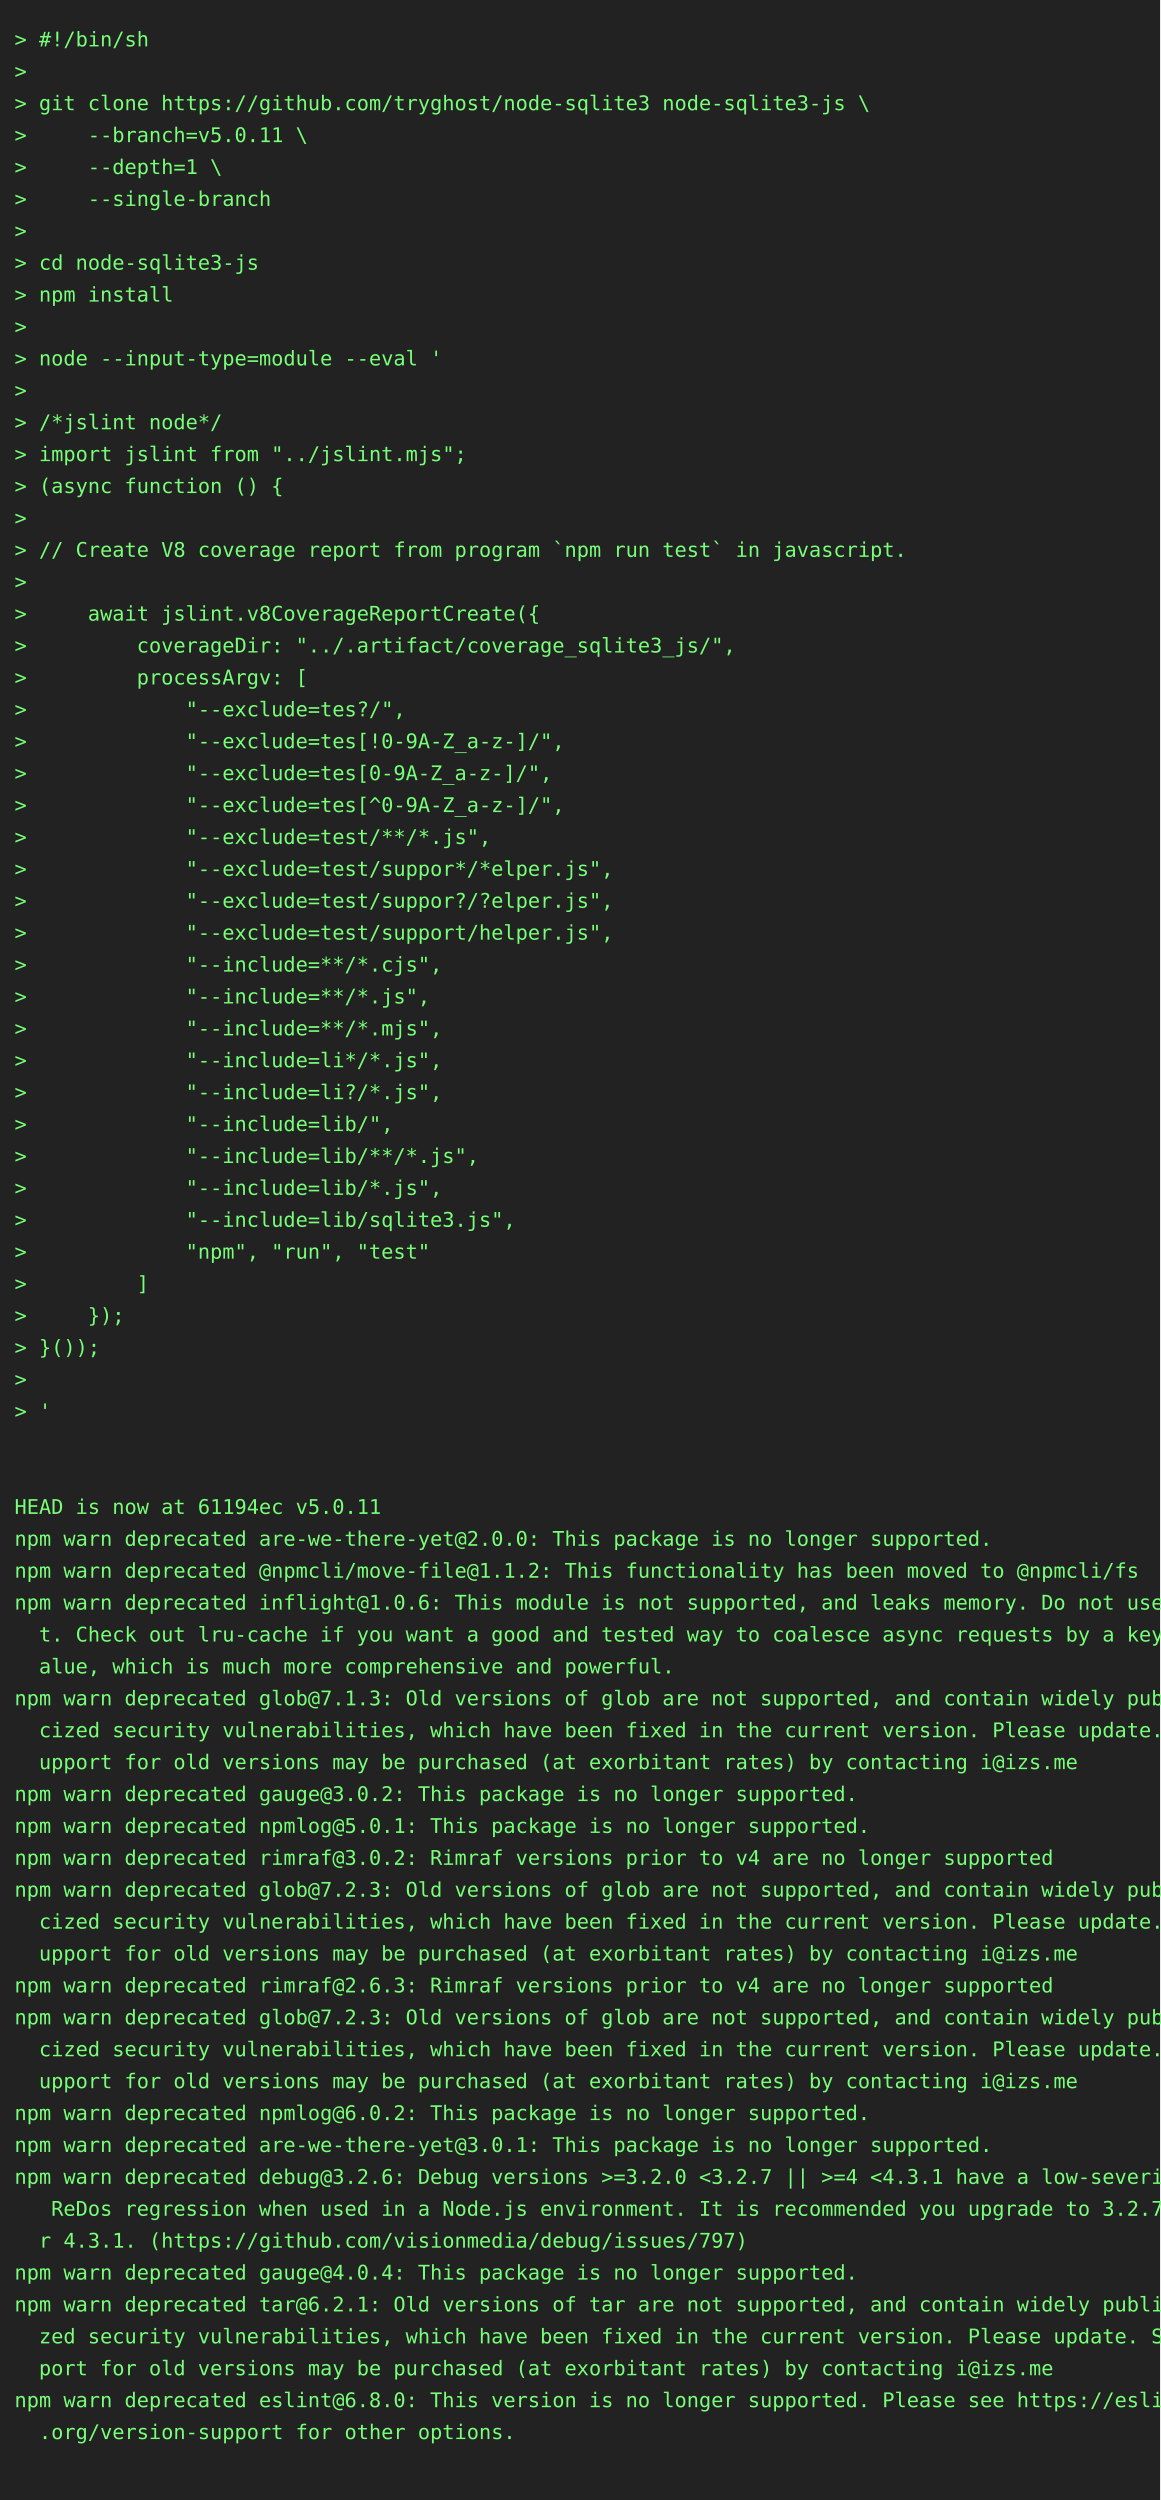
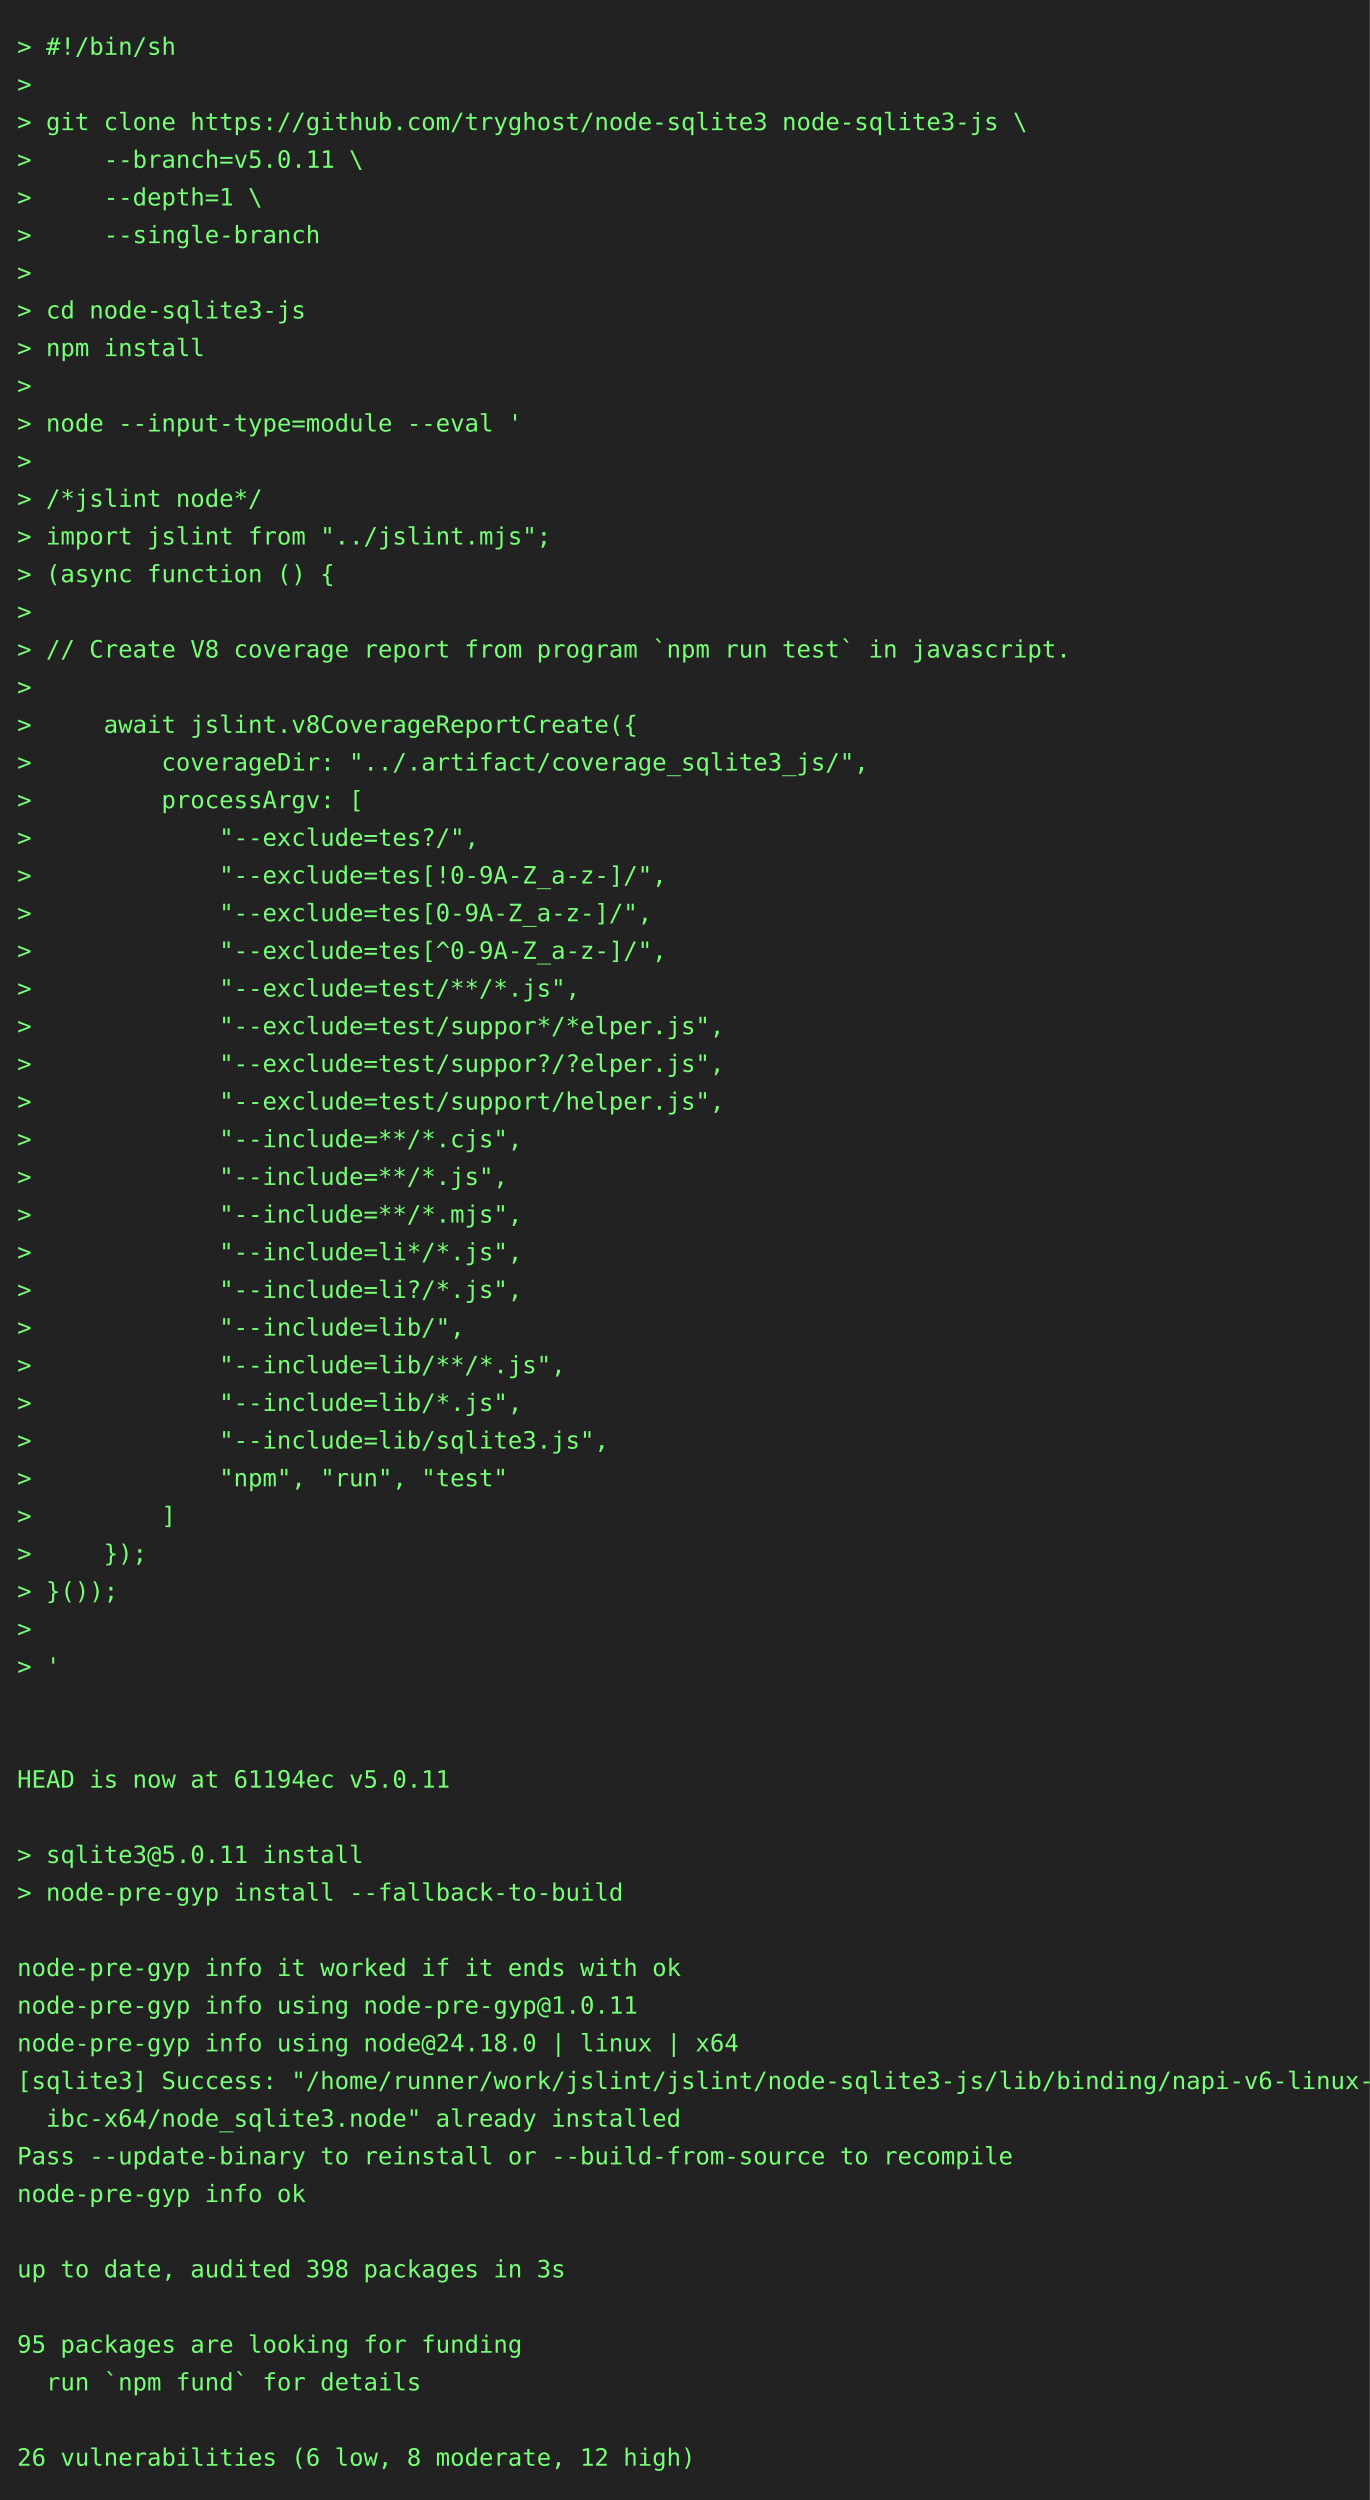
- <svg xmlns="http://www.w3.org/2000/svg" height="1724" width="800">
-   <rect height="1724" fill="#222" width="800" />
+ <svg xmlns="http://www.w3.org/2000/svg" height="1460" width="800">
+   <rect height="1460" fill="#222" width="800" />
  <text fill="#7f7" font-family="consolas, menlo, monospace" font-size="14" xml:space="preserve">
    <tspan lengthAdjust="spacingAndGlyphs" textLength="768" x="10" y="32">&gt; #!/bin/sh                                                                                      </tspan>
    <tspan lengthAdjust="spacingAndGlyphs" textLength="768" x="10" y="54">&gt;                                                                                                </tspan>
    <tspan lengthAdjust="spacingAndGlyphs" textLength="768" x="10" y="76">&gt; git clone https://github.com/tryghost/node-sqlite3 node-sqlite3-js \                           </tspan>
    <tspan lengthAdjust="spacingAndGlyphs" textLength="768" x="10" y="98">&gt;     --branch=v5.0.11 \                                                                         </tspan>
    <tspan lengthAdjust="spacingAndGlyphs" textLength="768" x="10" y="120">&gt;     --depth=1 \                                                                                </tspan>
    <tspan lengthAdjust="spacingAndGlyphs" textLength="768" x="10" y="142">&gt;     --single-branch                                                                            </tspan>
    <tspan lengthAdjust="spacingAndGlyphs" textLength="768" x="10" y="164">&gt;                                                                                                </tspan>
    <tspan lengthAdjust="spacingAndGlyphs" textLength="768" x="10" y="186">&gt; cd node-sqlite3-js                                                                             </tspan>
    <tspan lengthAdjust="spacingAndGlyphs" textLength="768" x="10" y="208">&gt; npm install                                                                                    </tspan>
    <tspan lengthAdjust="spacingAndGlyphs" textLength="768" x="10" y="230">&gt;                                                                                                </tspan>
    <tspan lengthAdjust="spacingAndGlyphs" textLength="768" x="10" y="252">&gt; node --input-type=module --eval '                                                              </tspan>
    <tspan lengthAdjust="spacingAndGlyphs" textLength="768" x="10" y="274">&gt;                                                                                                </tspan>
    <tspan lengthAdjust="spacingAndGlyphs" textLength="768" x="10" y="296">&gt; /*jslint node*/                                                                                </tspan>
    <tspan lengthAdjust="spacingAndGlyphs" textLength="768" x="10" y="318">&gt; import jslint from "../jslint.mjs";                                                            </tspan>
    <tspan lengthAdjust="spacingAndGlyphs" textLength="768" x="10" y="340">&gt; (async function () {                                                                           </tspan>
    <tspan lengthAdjust="spacingAndGlyphs" textLength="768" x="10" y="362">&gt;                                                                                                </tspan>
    <tspan lengthAdjust="spacingAndGlyphs" textLength="768" x="10" y="384">&gt; // Create V8 coverage report from program `npm run test` in javascript.                        </tspan>
    <tspan lengthAdjust="spacingAndGlyphs" textLength="768" x="10" y="406">&gt;                                                                                                </tspan>
    <tspan lengthAdjust="spacingAndGlyphs" textLength="768" x="10" y="428">&gt;     await jslint.v8CoverageReportCreate({                                                      </tspan>
    <tspan lengthAdjust="spacingAndGlyphs" textLength="768" x="10" y="450">&gt;         coverageDir: "../.artifact/coverage_sqlite3_js/",                                      </tspan>
    <tspan lengthAdjust="spacingAndGlyphs" textLength="768" x="10" y="472">&gt;         processArgv: [                                                                         </tspan>
    <tspan lengthAdjust="spacingAndGlyphs" textLength="768" x="10" y="494">&gt;             "--exclude=tes?/",                                                                 </tspan>
    <tspan lengthAdjust="spacingAndGlyphs" textLength="768" x="10" y="516">&gt;             "--exclude=tes[!0-9A-Z_a-z-]/",                                                    </tspan>
    <tspan lengthAdjust="spacingAndGlyphs" textLength="768" x="10" y="538">&gt;             "--exclude=tes[0-9A-Z_a-z-]/",                                                     </tspan>
    <tspan lengthAdjust="spacingAndGlyphs" textLength="768" x="10" y="560">&gt;             "--exclude=tes[^0-9A-Z_a-z-]/",                                                    </tspan>
    <tspan lengthAdjust="spacingAndGlyphs" textLength="768" x="10" y="582">&gt;             "--exclude=test/**/*.js",                                                          </tspan>
    <tspan lengthAdjust="spacingAndGlyphs" textLength="768" x="10" y="604">&gt;             "--exclude=test/suppor*/*elper.js",                                                </tspan>
    <tspan lengthAdjust="spacingAndGlyphs" textLength="768" x="10" y="626">&gt;             "--exclude=test/suppor?/?elper.js",                                                </tspan>
    <tspan lengthAdjust="spacingAndGlyphs" textLength="768" x="10" y="648">&gt;             "--exclude=test/support/helper.js",                                                </tspan>
    <tspan lengthAdjust="spacingAndGlyphs" textLength="768" x="10" y="670">&gt;             "--include=**/*.cjs",                                                              </tspan>
    <tspan lengthAdjust="spacingAndGlyphs" textLength="768" x="10" y="692">&gt;             "--include=**/*.js",                                                               </tspan>
    <tspan lengthAdjust="spacingAndGlyphs" textLength="768" x="10" y="714">&gt;             "--include=**/*.mjs",                                                              </tspan>
    <tspan lengthAdjust="spacingAndGlyphs" textLength="768" x="10" y="736">&gt;             "--include=li*/*.js",                                                              </tspan>
    <tspan lengthAdjust="spacingAndGlyphs" textLength="768" x="10" y="758">&gt;             "--include=li?/*.js",                                                              </tspan>
    <tspan lengthAdjust="spacingAndGlyphs" textLength="768" x="10" y="780">&gt;             "--include=lib/",                                                                  </tspan>
    <tspan lengthAdjust="spacingAndGlyphs" textLength="768" x="10" y="802">&gt;             "--include=lib/**/*.js",                                                           </tspan>
    <tspan lengthAdjust="spacingAndGlyphs" textLength="768" x="10" y="824">&gt;             "--include=lib/*.js",                                                              </tspan>
    <tspan lengthAdjust="spacingAndGlyphs" textLength="768" x="10" y="846">&gt;             "--include=lib/sqlite3.js",                                                        </tspan>
    <tspan lengthAdjust="spacingAndGlyphs" textLength="768" x="10" y="868">&gt;             "npm", "run", "test"                                                               </tspan>
    <tspan lengthAdjust="spacingAndGlyphs" textLength="768" x="10" y="890">&gt;         ]                                                                                      </tspan>
    <tspan lengthAdjust="spacingAndGlyphs" textLength="768" x="10" y="912">&gt;     });                                                                                        </tspan>
    <tspan lengthAdjust="spacingAndGlyphs" textLength="768" x="10" y="934">&gt; }());                                                                                          </tspan>
    <tspan lengthAdjust="spacingAndGlyphs" textLength="768" x="10" y="956">&gt;                                                                                                </tspan>
    <tspan lengthAdjust="spacingAndGlyphs" textLength="768" x="10" y="978">&gt; '                                                                                              </tspan>
    <tspan lengthAdjust="spacingAndGlyphs" textLength="768" x="10" y="1000">                                                                                                 </tspan>
    <tspan lengthAdjust="spacingAndGlyphs" textLength="768" x="10" y="1022">                                                                                                 </tspan>
    <tspan lengthAdjust="spacingAndGlyphs" textLength="768" x="10" y="1044">HEAD is now at 61194ec v5.0.11                                                                   </tspan>
-     <tspan lengthAdjust="spacingAndGlyphs" textLength="768" x="10" y="1066">npm warn deprecated are-we-there-yet@2.0.0: This package is no longer supported.                 </tspan>
-     <tspan lengthAdjust="spacingAndGlyphs" textLength="768" x="10" y="1088">npm warn deprecated @npmcli/move-file@1.1.2: This functionality has been moved to @npmcli/fs     </tspan>
-     <tspan lengthAdjust="spacingAndGlyphs" textLength="768" x="10" y="1110">npm warn deprecated inflight@1.0.6: This module is not supported, and leaks memory. Do not use i\</tspan>
-     <tspan lengthAdjust="spacingAndGlyphs" textLength="768" x="10" y="1132">  t. Check out lru-cache if you want a good and tested way to coalesce async requests by a key v\</tspan>
-     <tspan lengthAdjust="spacingAndGlyphs" textLength="768" x="10" y="1154">  alue, which is much more comprehensive and powerful.                                           </tspan>
-     <tspan lengthAdjust="spacingAndGlyphs" textLength="768" x="10" y="1176">npm warn deprecated glob@7.1.3: Old versions of glob are not supported, and contain widely publi\</tspan>
-     <tspan lengthAdjust="spacingAndGlyphs" textLength="768" x="10" y="1198">  cized security vulnerabilities, which have been fixed in the current version. Please update. S\</tspan>
-     <tspan lengthAdjust="spacingAndGlyphs" textLength="768" x="10" y="1220">  upport for old versions may be purchased (at exorbitant rates) by contacting i@izs.me          </tspan>
-     <tspan lengthAdjust="spacingAndGlyphs" textLength="768" x="10" y="1242">npm warn deprecated gauge@3.0.2: This package is no longer supported.                            </tspan>
-     <tspan lengthAdjust="spacingAndGlyphs" textLength="768" x="10" y="1264">npm warn deprecated npmlog@5.0.1: This package is no longer supported.                           </tspan>
-     <tspan lengthAdjust="spacingAndGlyphs" textLength="768" x="10" y="1286">npm warn deprecated rimraf@3.0.2: Rimraf versions prior to v4 are no longer supported            </tspan>
-     <tspan lengthAdjust="spacingAndGlyphs" textLength="768" x="10" y="1308">npm warn deprecated glob@7.2.3: Old versions of glob are not supported, and contain widely publi\</tspan>
-     <tspan lengthAdjust="spacingAndGlyphs" textLength="768" x="10" y="1330">  cized security vulnerabilities, which have been fixed in the current version. Please update. S\</tspan>
-     <tspan lengthAdjust="spacingAndGlyphs" textLength="768" x="10" y="1352">  upport for old versions may be purchased (at exorbitant rates) by contacting i@izs.me          </tspan>
-     <tspan lengthAdjust="spacingAndGlyphs" textLength="768" x="10" y="1374">npm warn deprecated rimraf@2.6.3: Rimraf versions prior to v4 are no longer supported            </tspan>
-     <tspan lengthAdjust="spacingAndGlyphs" textLength="768" x="10" y="1396">npm warn deprecated glob@7.2.3: Old versions of glob are not supported, and contain widely publi\</tspan>
-     <tspan lengthAdjust="spacingAndGlyphs" textLength="768" x="10" y="1418">  cized security vulnerabilities, which have been fixed in the current version. Please update. S\</tspan>
-     <tspan lengthAdjust="spacingAndGlyphs" textLength="768" x="10" y="1440">  upport for old versions may be purchased (at exorbitant rates) by contacting i@izs.me          </tspan>
-     <tspan lengthAdjust="spacingAndGlyphs" textLength="768" x="10" y="1462">npm warn deprecated npmlog@6.0.2: This package is no longer supported.                           </tspan>
-     <tspan lengthAdjust="spacingAndGlyphs" textLength="768" x="10" y="1484">npm warn deprecated are-we-there-yet@3.0.1: This package is no longer supported.                 </tspan>
-     <tspan lengthAdjust="spacingAndGlyphs" textLength="768" x="10" y="1506">npm warn deprecated debug@3.2.6: Debug versions &gt;=3.2.0 &lt;3.2.7 || &gt;=4 &lt;4.3.1 have a low-severity\</tspan>
-     <tspan lengthAdjust="spacingAndGlyphs" textLength="768" x="10" y="1528">   ReDos regression when used in a Node.js environment. It is recommended you upgrade to 3.2.7 o\</tspan>
-     <tspan lengthAdjust="spacingAndGlyphs" textLength="768" x="10" y="1550">  r 4.3.1. (https://github.com/visionmedia/debug/issues/797)                                     </tspan>
-     <tspan lengthAdjust="spacingAndGlyphs" textLength="768" x="10" y="1572">npm warn deprecated gauge@4.0.4: This package is no longer supported.                            </tspan>
-     <tspan lengthAdjust="spacingAndGlyphs" textLength="768" x="10" y="1594">npm warn deprecated tar@6.2.1: Old versions of tar are not supported, and contain widely publici\</tspan>
-     <tspan lengthAdjust="spacingAndGlyphs" textLength="768" x="10" y="1616">  zed security vulnerabilities, which have been fixed in the current version. Please update. Sup\</tspan>
-     <tspan lengthAdjust="spacingAndGlyphs" textLength="768" x="10" y="1638">  port for old versions may be purchased (at exorbitant rates) by contacting i@izs.me            </tspan>
-     <tspan lengthAdjust="spacingAndGlyphs" textLength="768" x="10" y="1660">npm warn deprecated eslint@6.8.0: This version is no longer supported. Please see https://eslint\</tspan>
-     <tspan lengthAdjust="spacingAndGlyphs" textLength="768" x="10" y="1682">  .org/version-support for other options.                                                        </tspan>
-     <tspan lengthAdjust="spacingAndGlyphs" textLength="768" x="10" y="1704">                                                                                                 </tspan>
+     <tspan lengthAdjust="spacingAndGlyphs" textLength="768" x="10" y="1066">                                                                                                 </tspan>
+     <tspan lengthAdjust="spacingAndGlyphs" textLength="768" x="10" y="1088">&gt; sqlite3@5.0.11 install                                                                         </tspan>
+     <tspan lengthAdjust="spacingAndGlyphs" textLength="768" x="10" y="1110">&gt; node-pre-gyp install --fallback-to-build                                                       </tspan>
+     <tspan lengthAdjust="spacingAndGlyphs" textLength="768" x="10" y="1132">                                                                                                 </tspan>
+     <tspan lengthAdjust="spacingAndGlyphs" textLength="768" x="10" y="1154">node-pre-gyp info it worked if it ends with ok                                                   </tspan>
+     <tspan lengthAdjust="spacingAndGlyphs" textLength="768" x="10" y="1176">node-pre-gyp info using node-pre-gyp@1.0.11                                                      </tspan>
+     <tspan lengthAdjust="spacingAndGlyphs" textLength="768" x="10" y="1198">node-pre-gyp info using node@24.18.0 | linux | x64                                               </tspan>
+     <tspan lengthAdjust="spacingAndGlyphs" textLength="768" x="10" y="1220">[sqlite3] Success: "/home/runner/work/jslint/jslint/node-sqlite3-js/lib/binding/napi-v6-linux-gl\</tspan>
+     <tspan lengthAdjust="spacingAndGlyphs" textLength="768" x="10" y="1242">  ibc-x64/node_sqlite3.node" already installed                                                   </tspan>
+     <tspan lengthAdjust="spacingAndGlyphs" textLength="768" x="10" y="1264">Pass --update-binary to reinstall or --build-from-source to recompile                            </tspan>
+     <tspan lengthAdjust="spacingAndGlyphs" textLength="768" x="10" y="1286">node-pre-gyp info ok                                                                             </tspan>
+     <tspan lengthAdjust="spacingAndGlyphs" textLength="768" x="10" y="1308">                                                                                                 </tspan>
+     <tspan lengthAdjust="spacingAndGlyphs" textLength="768" x="10" y="1330">up to date, audited 398 packages in 3s                                                           </tspan>
+     <tspan lengthAdjust="spacingAndGlyphs" textLength="768" x="10" y="1352">                                                                                                 </tspan>
+     <tspan lengthAdjust="spacingAndGlyphs" textLength="768" x="10" y="1374">95 packages are looking for funding                                                              </tspan>
+     <tspan lengthAdjust="spacingAndGlyphs" textLength="768" x="10" y="1396">  run `npm fund` for details                                                                     </tspan>
+     <tspan lengthAdjust="spacingAndGlyphs" textLength="768" x="10" y="1418">                                                                                                 </tspan>
+     <tspan lengthAdjust="spacingAndGlyphs" textLength="768" x="10" y="1440">26 vulnerabilities (6 low, 8 moderate, 12 high)                                                  </tspan>
  </text>
</svg>
